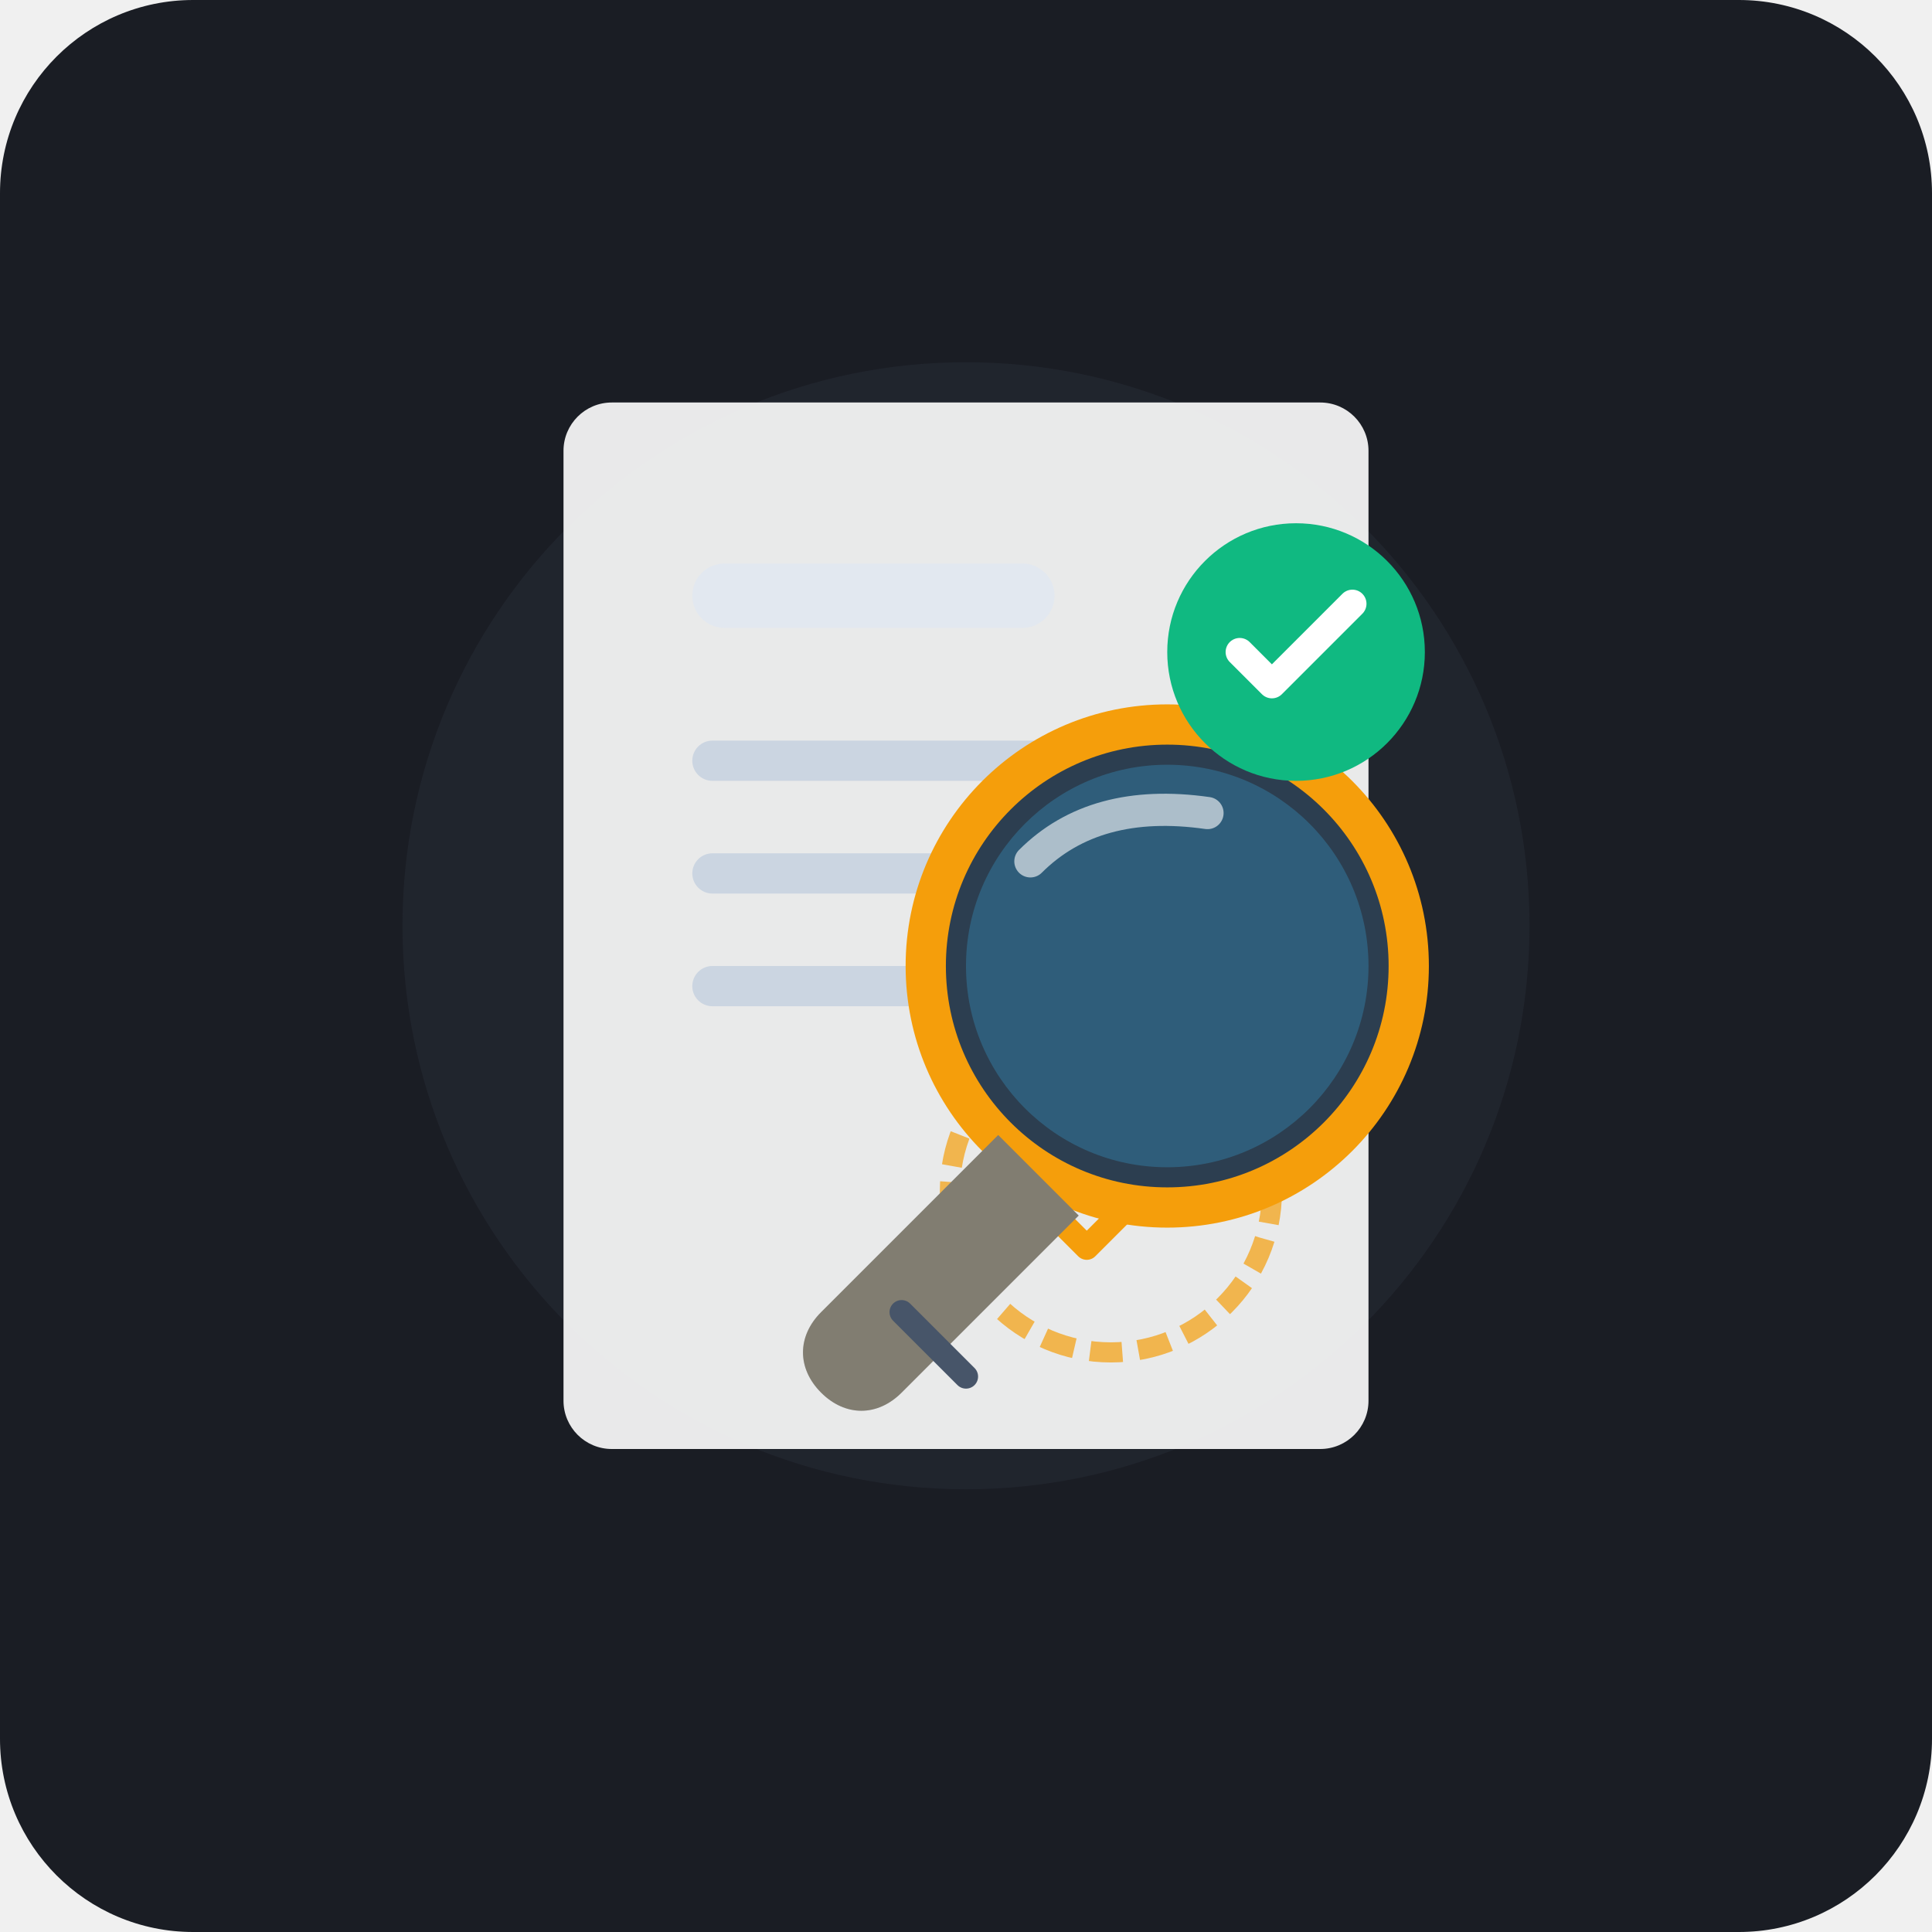
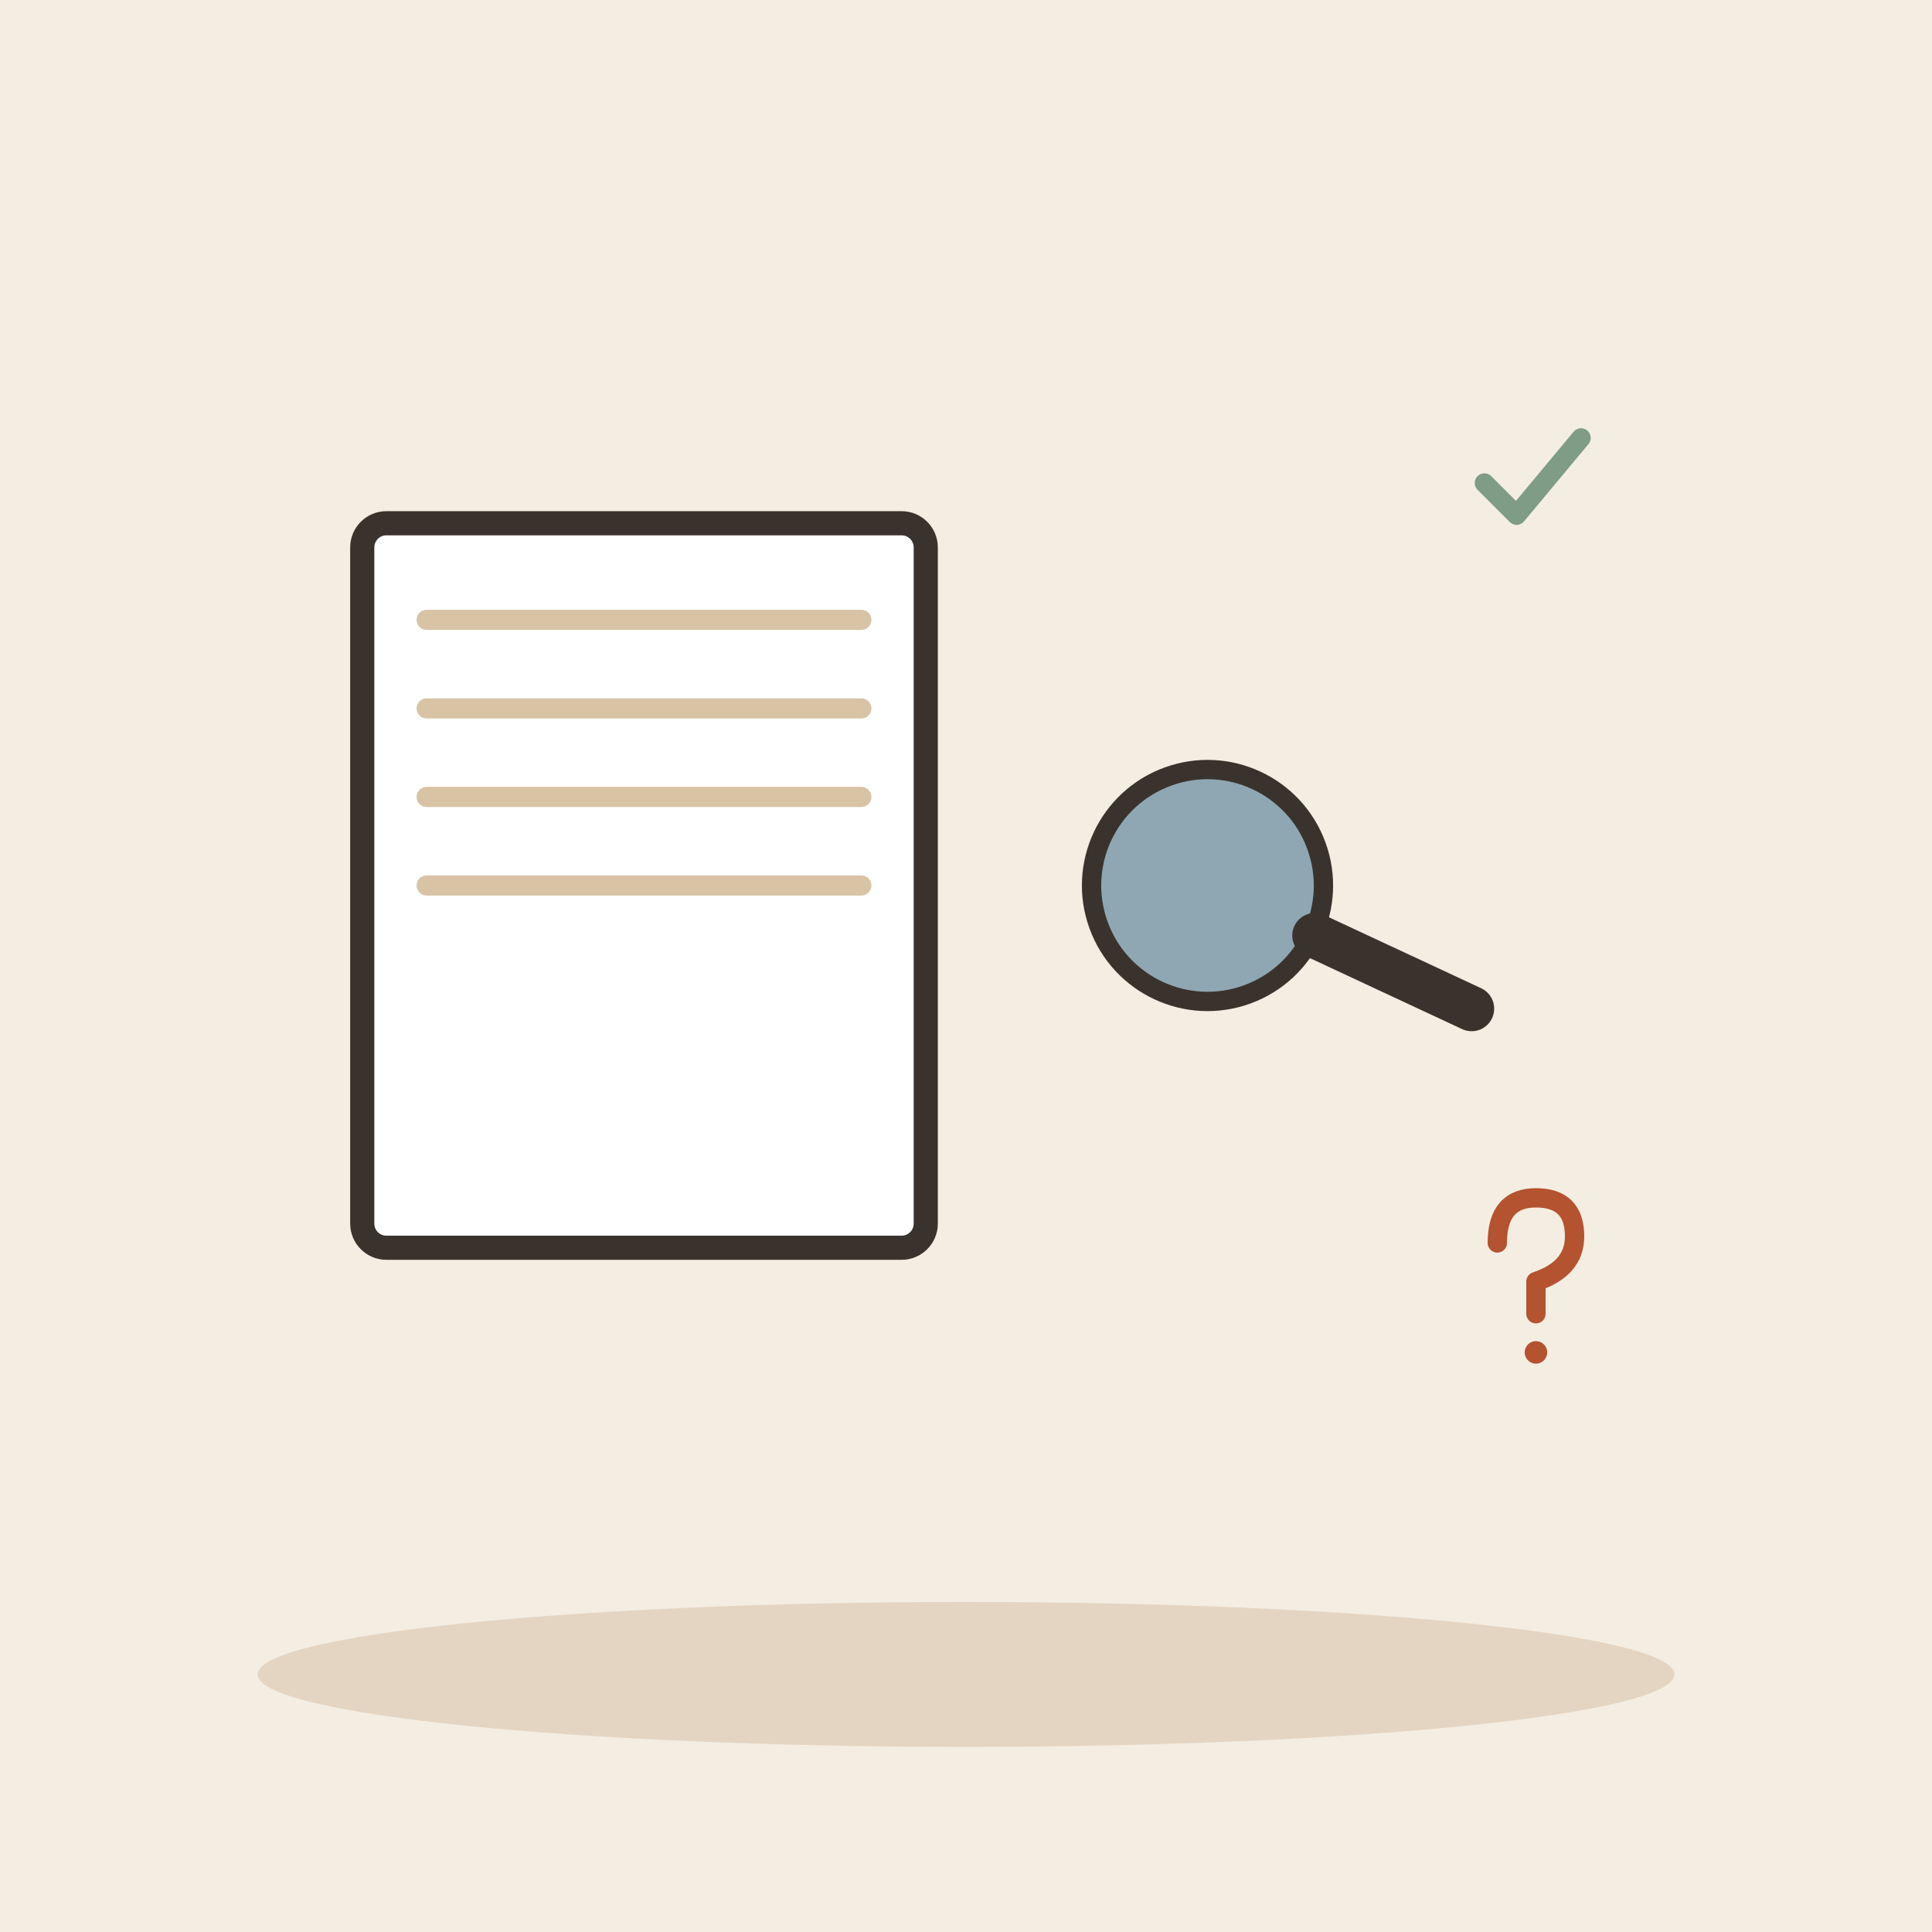
- <svg xmlns="http://www.w3.org/2000/svg" width="240" height="240" viewBox="0 0 240 240">
-   <rect width="240" height="240" rx="24" fill="#1A1D24" />
-   <circle cx="120" cy="115" r="70" fill="#252A34" opacity="0.6" />
-   <g transform="translate(70, 50)">
-     <rect x="0" y="0" width="100" height="130" rx="6" fill="#FFFFFF" opacity="0.9" />
-     <rect x="16" y="20" width="45" height="8" rx="4" fill="#E2E8F0" />
-     <rect x="16" y="42" width="68" height="5" rx="2.5" fill="#CBD5E1" />
-     <rect x="16" y="56" width="55" height="5" rx="2.5" fill="#CBD5E1" />
-     <rect x="16" y="70" width="62" height="5" rx="2.5" fill="#CBD5E1" />
-     <circle cx="68" cy="98" r="20" fill="none" stroke="#F59E0B" stroke-width="2.5" stroke-dasharray="4 2" opacity="0.7" />
-     <path d="M58 98 L65 105 L79 91" fill="none" stroke="#F59E0B" stroke-width="3" stroke-linecap="round" stroke-linejoin="round" />
+ <svg xmlns="http://www.w3.org/2000/svg" viewBox="0 0 240 240" data-style="editorial">
+   <rect width="240" height="240" fill="#F4EDE2" />
+   <ellipse cx="120" cy="208" rx="88" ry="9" fill="#E3D5C1" />
+   <g transform="translate(80 110)">
+     <rect x="-35" y="-45" width="70" height="90" rx="3" fill="#FFFFFF" stroke="#3A332D" stroke-width="3" stroke-linecap="round" stroke-linejoin="round" />
+     <path d="M-27 -33L27 -33" stroke="#D8C3A5" stroke-width="2.5" stroke-linecap="round" fill="none" />
+     <path d="M-27 -22L27 -22" stroke="#D8C3A5" stroke-width="2.5" stroke-linecap="round" fill="none" />
+     <path d="M-27 -11L27 -11" stroke="#D8C3A5" stroke-width="2.5" stroke-linecap="round" fill="none" />
+     <path d="M-27 0L27 0" stroke="#D8C3A5" stroke-width="2.5" stroke-linecap="round" fill="none" />
  </g>
-   <g transform="translate(100, 75)">
-     <circle cx="45" cy="45" r="32" fill="#1A1D24" opacity="0.4" />
-     <circle cx="45" cy="45" r="30" fill="#2C3E50" stroke="#F59E0B" stroke-width="5" />
-     <circle cx="45" cy="45" r="25" fill="#38BDF8" opacity="0.25" />
-     <path d="M28 32 Q36 24 50 26" fill="none" stroke="#FFFFFF" stroke-width="4" stroke-linecap="round" opacity="0.6" />
-     <path d="M24 66 L2 88 C-1 91 -1 95 2 98 C5 101 9 101 12 98 L34 76 Z" fill="#64748B" />
-     <path d="M24 66 L2 88 C-1 91 -1 95 2 98 C5 101 9 101 12 98 L34 76 Z" fill="#F59E0B" opacity="0.2" />
-     <line x1="12" y1="88" x2="20" y2="96" stroke="#475569" stroke-width="3" stroke-linecap="round" />
+   <g transform="translate(150 110) rotate(-20) scale(0.8 0.8)">
+     <circle cx="0" cy="0" r="18" fill="#8FA7B3" stroke="#3A332D" stroke-width="3" stroke-linecap="round" stroke-linejoin="round" />
+     <path d="M13 13L32 32" stroke="#3A332D" stroke-width="7" stroke-linecap="round" fill="none" />
  </g>
-   <g transform="translate(145, 65)">
-     <circle cx="16" cy="16" r="16" fill="#10B981" />
-     <path d="M9 16 L13 20 L23 10" fill="none" stroke="#FFFFFF" stroke-width="3.5" stroke-linecap="round" stroke-linejoin="round" />
+   <g transform="translate(190 60) scale(0.4 0.4)">
+     <path d="M-14 0l10 10l20 -24" fill="none" stroke="#7E9C86" stroke-width="6" stroke-linecap="round" stroke-linejoin="round" />
+   </g>
+   <g transform="translate(190 160) scale(0.4 0.4)">
+     <path d="M-10 -14Q-10 -28 2 -28Q14 -28 14 -16Q14 -6 2 -2L2 8" fill="none" stroke="#B4532F" stroke-width="6" stroke-linecap="round" stroke-linejoin="round" />
+     <circle cx="2" cy="20" r="3.5" fill="#B4532F" />
  </g>
</svg>
